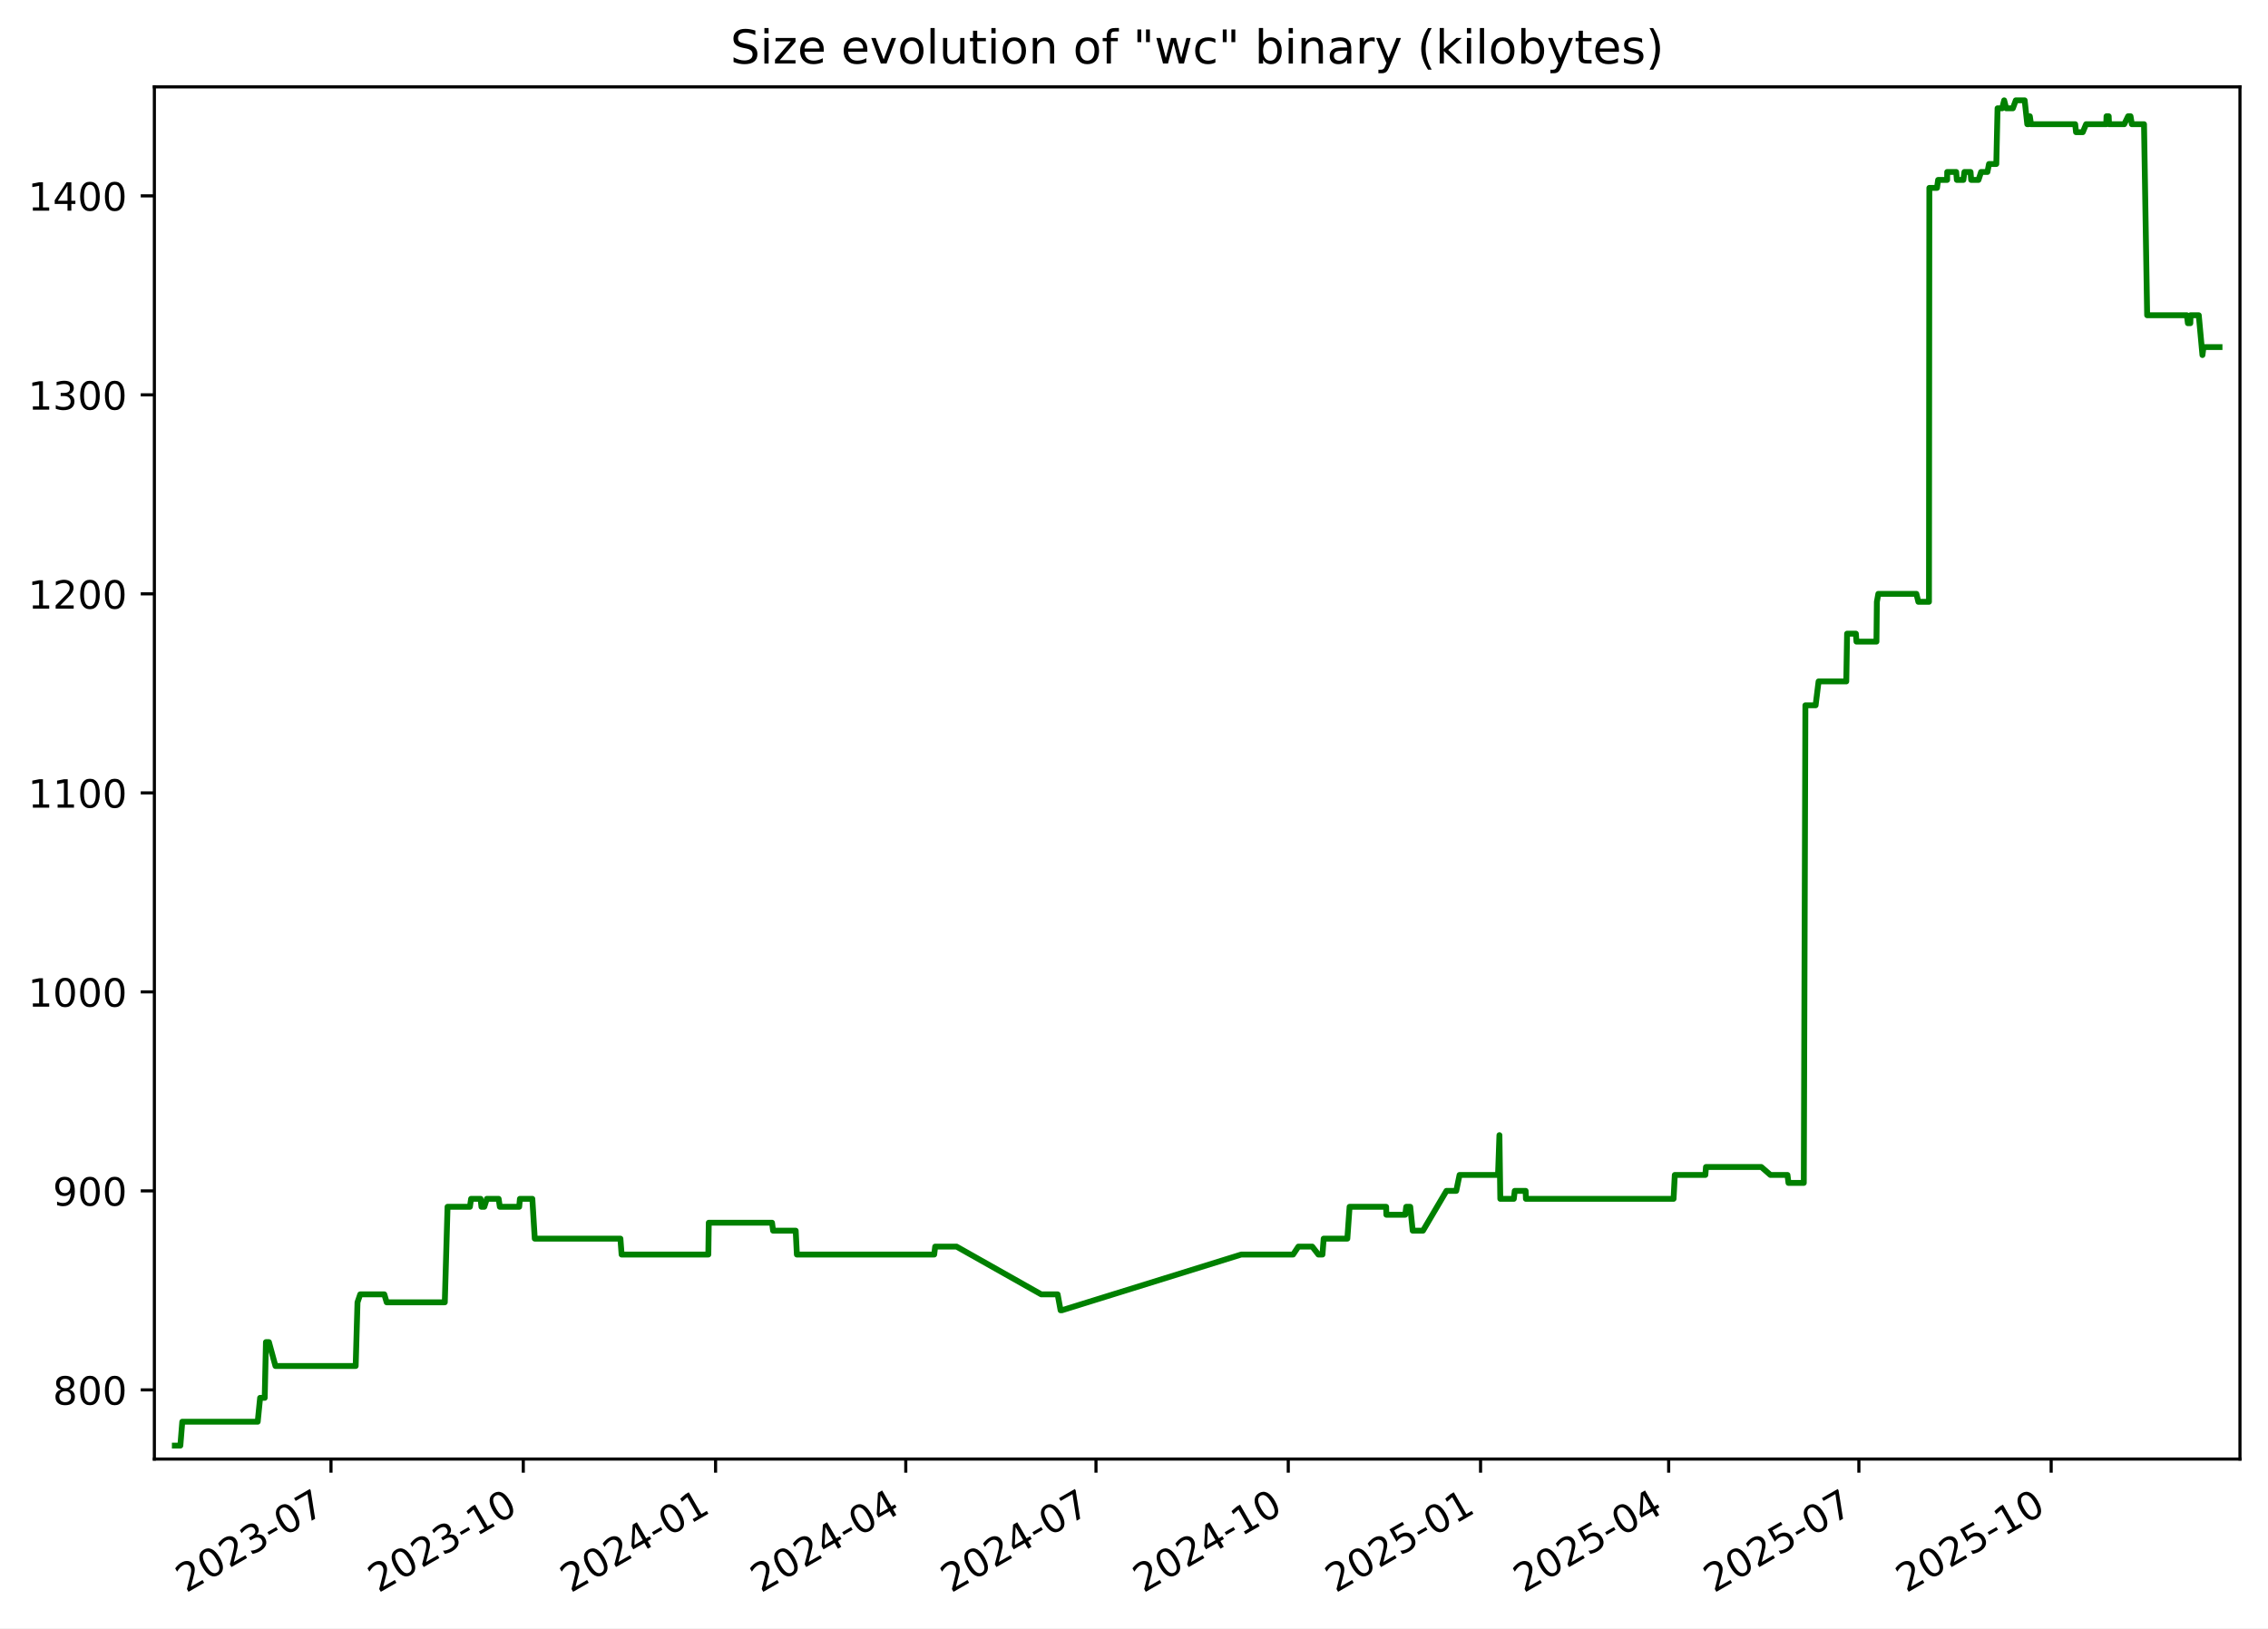
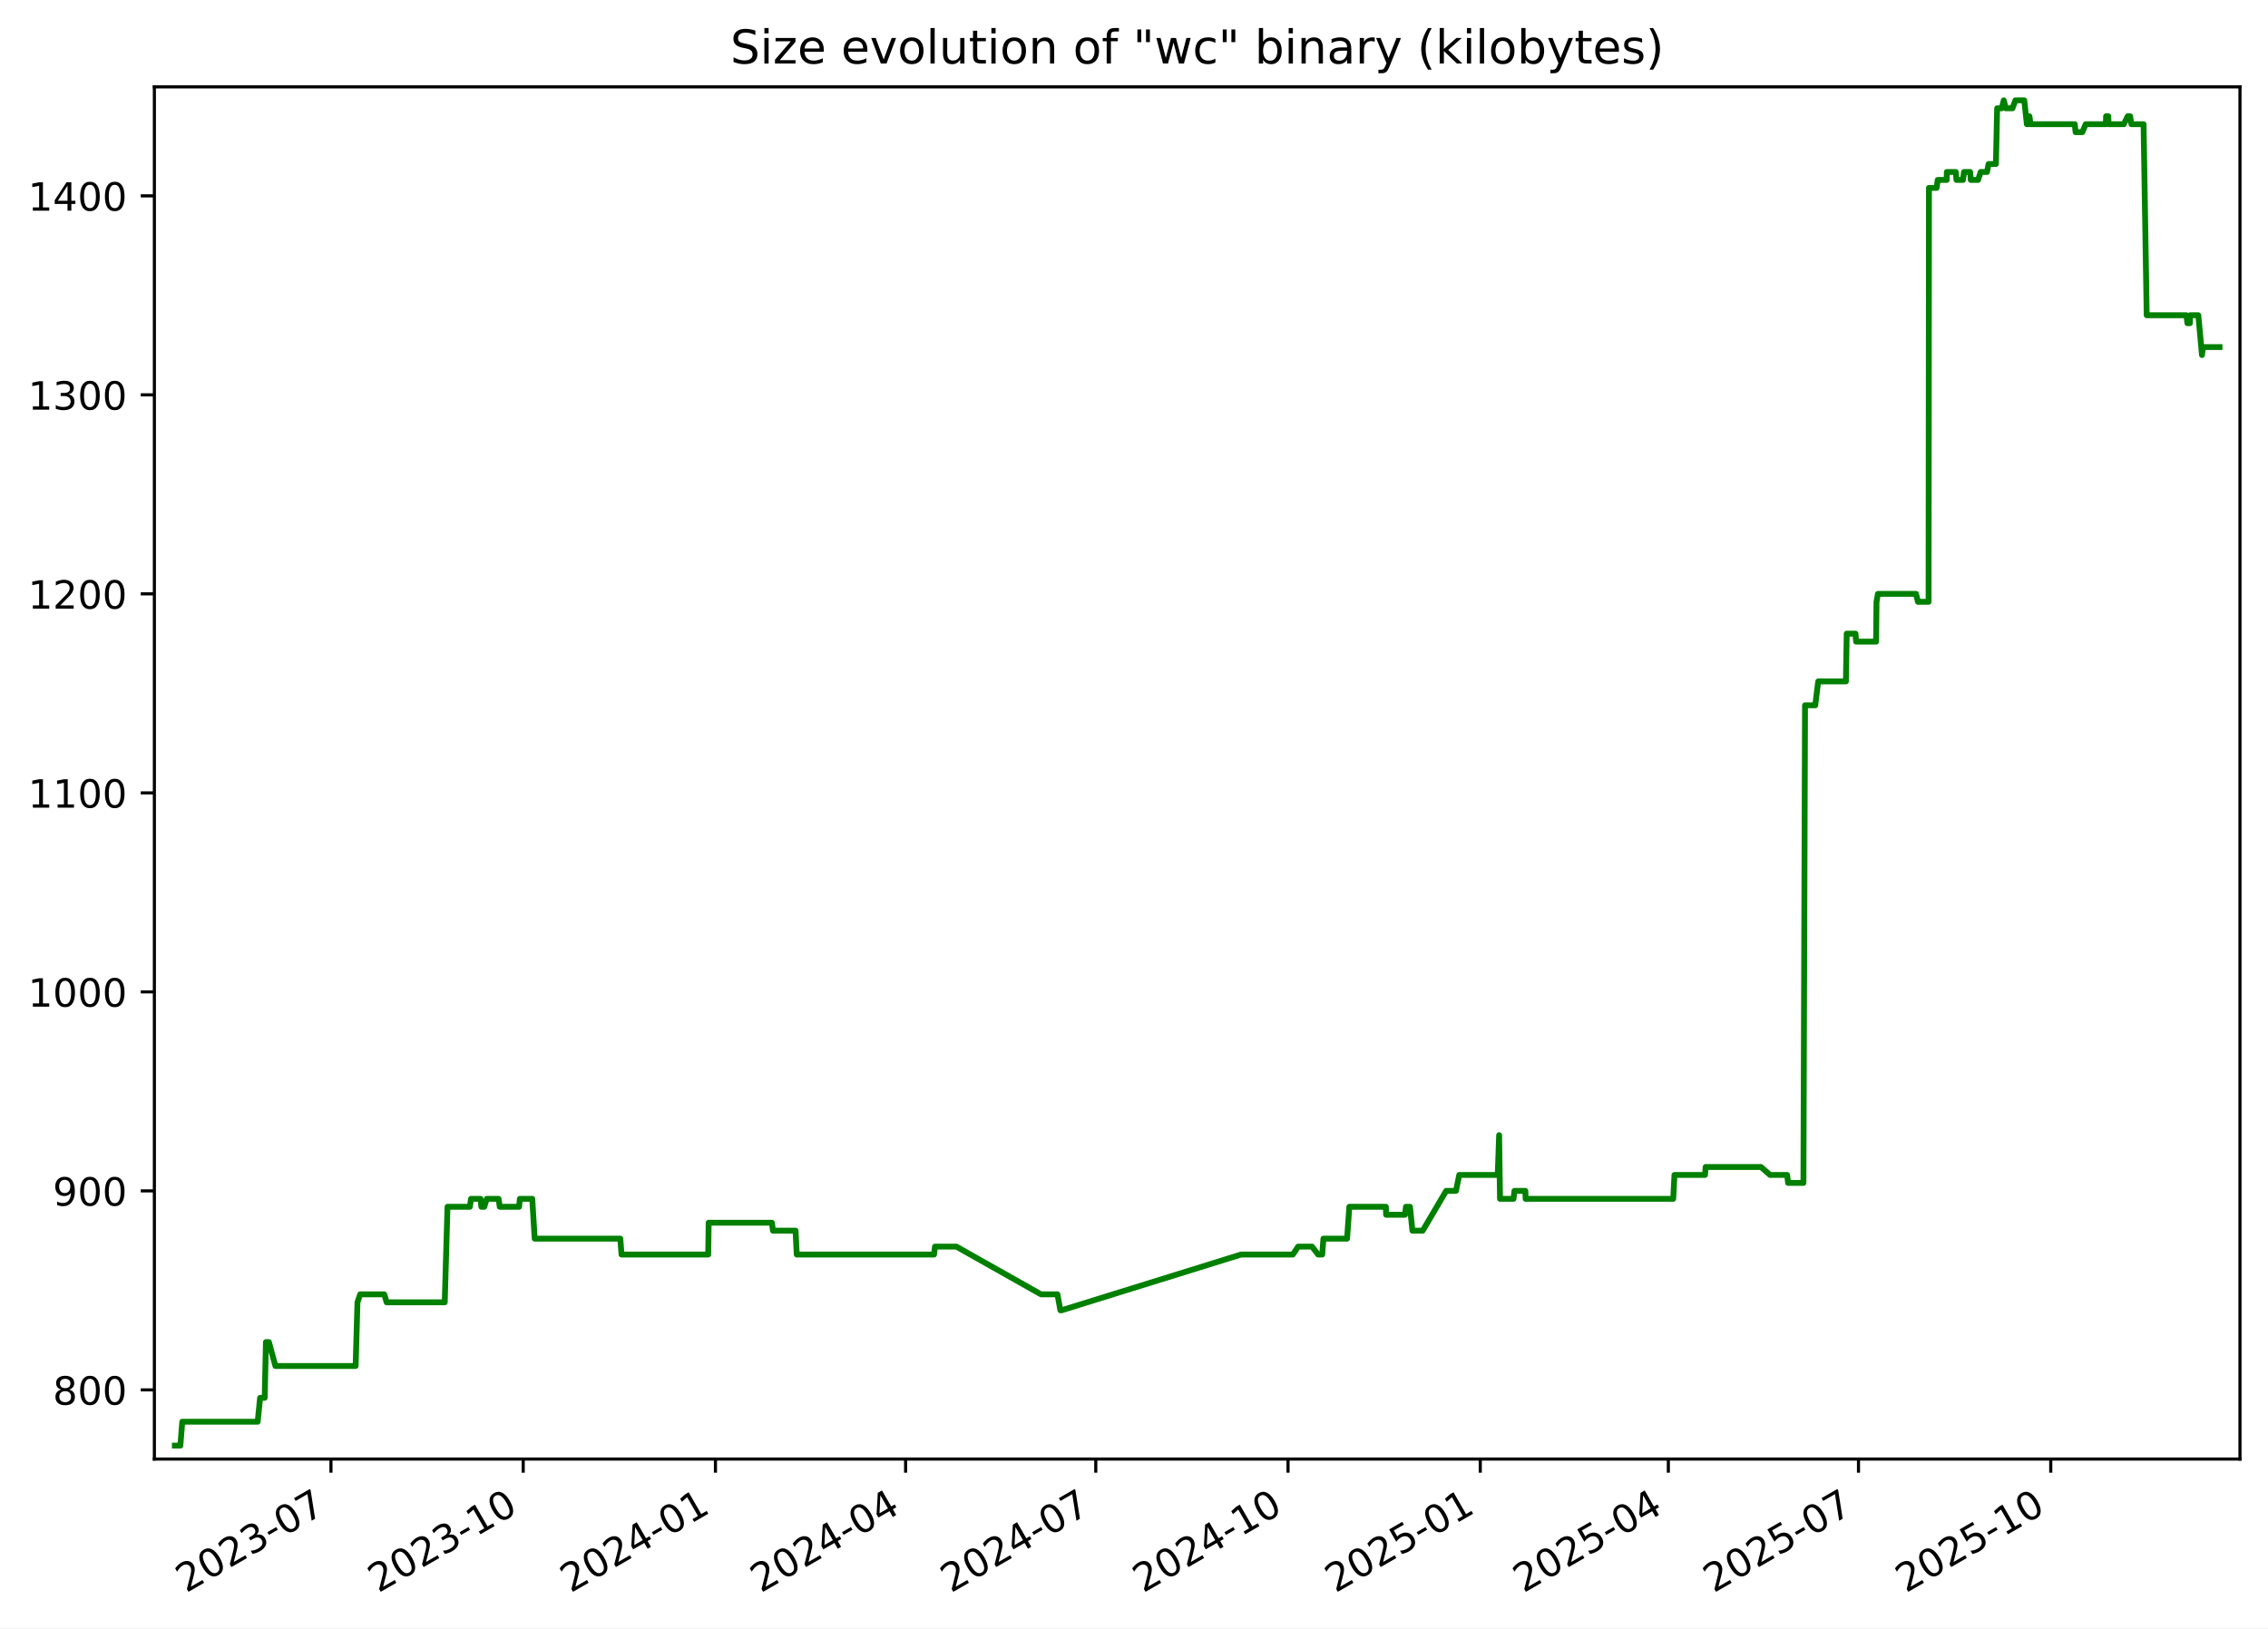
<svg xmlns="http://www.w3.org/2000/svg" xmlns:xlink="http://www.w3.org/1999/xlink" width="582.53pt" height="418.303pt" viewBox="0 0 582.53 418.303" version="1.1">
  <defs>
    <style type="text/css">*{stroke-linejoin: round; stroke-linecap: butt}</style>
  </defs>
  <g id="figure_1">
    <g id="patch_1">
      <path d="M -0 418.303  L 582.53 418.303  L 582.53 0  L -0 0  z " style="fill: #ffffff" />
    </g>
    <g id="axes_1">
      <g id="patch_2">
        <path d="M 39.65 374.83  L 575.33 374.83  L 575.33 22.318  L 39.65 22.318  z " style="fill: #ffffff" />
      </g>
      <g id="matplotlib.axis_1">
        <g id="xtick_1">
          <g id="line2d_1">
            <defs>
-               <path id="mc552d71925" d="M 0 0  L 0 3.5  " style="stroke: #000000; stroke-width: 0.8" />
+               <path id="mcb1f69a007" d="M 0 0  L 0 3.5  " style="stroke: #000000; stroke-width: 0.8" />
            </defs>
            <g>
-               <use xlink:href="#mc552d71925" x="85.015" y="374.83" style="stroke: #000000; stroke-width: 0.8" />
+               <use xlink:href="#mcb1f69a007" x="85.006" y="374.83" style="stroke: #000000; stroke-width: 0.8" />
            </g>
          </g>
          <g id="text_1">
-             <g transform="translate(47.79022 409.302) rotate(-30) scale(0.1 -0.1)">
+             <g transform="translate(47.78128 409.302) rotate(-30) scale(0.1 -0.1)">
              <defs>
                <path id="DejaVuSans-32" d="M 1228 531  L 3431 531  L 3431 0  L 469 0  L 469 531  Q 828 903 1448 1529  Q 2069 2156 2228 2338  Q 2531 2678 2651 2914  Q 2772 3150 2772 3378  Q 2772 3750 2511 3984  Q 2250 4219 1831 4219  Q 1534 4219 1204 4116  Q 875 4013 500 3803  L 500 4441  Q 881 4594 1212 4672  Q 1544 4750 1819 4750  Q 2544 4750 2975 4387  Q 3406 4025 3406 3419  Q 3406 3131 3298 2873  Q 3191 2616 2906 2266  Q 2828 2175 2409 1742  Q 1991 1309 1228 531  z " transform="scale(0.015625)" />
                <path id="DejaVuSans-30" d="M 2034 4250  Q 1547 4250 1301 3770  Q 1056 3291 1056 2328  Q 1056 1369 1301 889  Q 1547 409 2034 409  Q 2525 409 2770 889  Q 3016 1369 3016 2328  Q 3016 3291 2770 3770  Q 2525 4250 2034 4250  z M 2034 4750  Q 2819 4750 3233 4129  Q 3647 3509 3647 2328  Q 3647 1150 3233 529  Q 2819 -91 2034 -91  Q 1250 -91 836 529  Q 422 1150 422 2328  Q 422 3509 836 4129  Q 1250 4750 2034 4750  z " transform="scale(0.015625)" />
                <path id="DejaVuSans-33" d="M 2597 2516  Q 3050 2419 3304 2112  Q 3559 1806 3559 1356  Q 3559 666 3084 287  Q 2609 -91 1734 -91  Q 1441 -91 1130 -33  Q 819 25 488 141  L 488 750  Q 750 597 1062 519  Q 1375 441 1716 441  Q 2309 441 2620 675  Q 2931 909 2931 1356  Q 2931 1769 2642 2001  Q 2353 2234 1838 2234  L 1294 2234  L 1294 2753  L 1863 2753  Q 2328 2753 2575 2939  Q 2822 3125 2822 3475  Q 2822 3834 2567 4026  Q 2313 4219 1838 4219  Q 1578 4219 1281 4162  Q 984 4106 628 3988  L 628 4550  Q 988 4650 1302 4700  Q 1616 4750 1894 4750  Q 2613 4750 3031 4423  Q 3450 4097 3450 3541  Q 3450 3153 3228 2886  Q 3006 2619 2597 2516  z " transform="scale(0.015625)" />
                <path id="DejaVuSans-2d" d="M 313 2009  L 1997 2009  L 1997 1497  L 313 1497  L 313 2009  z " transform="scale(0.015625)" />
                <path id="DejaVuSans-37" d="M 525 4666  L 3525 4666  L 3525 4397  L 1831 0  L 1172 0  L 2766 4134  L 525 4134  L 525 4666  z " transform="scale(0.015625)" />
              </defs>
              <use xlink:href="#DejaVuSans-32" />
              <use xlink:href="#DejaVuSans-30" x="63.623" />
              <use xlink:href="#DejaVuSans-32" x="127.246" />
              <use xlink:href="#DejaVuSans-33" x="190.869" />
              <use xlink:href="#DejaVuSans-2d" x="254.492" />
              <use xlink:href="#DejaVuSans-30" x="290.576" />
              <use xlink:href="#DejaVuSans-37" x="354.199" />
            </g>
          </g>
        </g>
        <g id="xtick_2">
          <g id="line2d_2">
            <g>
-               <use xlink:href="#mc552d71925" x="134.405" y="374.83" style="stroke: #000000; stroke-width: 0.8" />
+               <use xlink:href="#mcb1f69a007" x="134.385" y="374.83" style="stroke: #000000; stroke-width: 0.8" />
            </g>
          </g>
          <g id="text_2">
-             <g transform="translate(97.17984 409.302) rotate(-30) scale(0.1 -0.1)">
+             <g transform="translate(97.15991 409.302) rotate(-30) scale(0.1 -0.1)">
              <defs>
                <path id="DejaVuSans-31" d="M 794 531  L 1825 531  L 1825 4091  L 703 3866  L 703 4441  L 1819 4666  L 2450 4666  L 2450 531  L 3481 531  L 3481 0  L 794 0  L 794 531  z " transform="scale(0.015625)" />
              </defs>
              <use xlink:href="#DejaVuSans-32" />
              <use xlink:href="#DejaVuSans-30" x="63.623" />
              <use xlink:href="#DejaVuSans-32" x="127.246" />
              <use xlink:href="#DejaVuSans-33" x="190.869" />
              <use xlink:href="#DejaVuSans-2d" x="254.492" />
              <use xlink:href="#DejaVuSans-31" x="290.576" />
              <use xlink:href="#DejaVuSans-30" x="354.199" />
            </g>
          </g>
        </g>
        <g id="xtick_3">
          <g id="line2d_3">
            <g>
-               <use xlink:href="#mc552d71925" x="183.794" y="374.83" style="stroke: #000000; stroke-width: 0.8" />
+               <use xlink:href="#mcb1f69a007" x="183.763" y="374.83" style="stroke: #000000; stroke-width: 0.8" />
            </g>
          </g>
          <g id="text_3">
-             <g transform="translate(146.5695 409.302) rotate(-30) scale(0.1 -0.1)">
+             <g transform="translate(146.5385 409.302) rotate(-30) scale(0.1 -0.1)">
              <defs>
                <path id="DejaVuSans-34" d="M 2419 4116  L 825 1625  L 2419 1625  L 2419 4116  z M 2253 4666  L 3047 4666  L 3047 1625  L 3713 1625  L 3713 1100  L 3047 1100  L 3047 0  L 2419 0  L 2419 1100  L 313 1100  L 313 1709  L 2253 4666  z " transform="scale(0.015625)" />
              </defs>
              <use xlink:href="#DejaVuSans-32" />
              <use xlink:href="#DejaVuSans-30" x="63.623" />
              <use xlink:href="#DejaVuSans-32" x="127.246" />
              <use xlink:href="#DejaVuSans-34" x="190.869" />
              <use xlink:href="#DejaVuSans-2d" x="254.492" />
              <use xlink:href="#DejaVuSans-30" x="290.576" />
              <use xlink:href="#DejaVuSans-31" x="354.199" />
            </g>
          </g>
        </g>
        <g id="xtick_4">
          <g id="line2d_4">
            <g>
-               <use xlink:href="#mc552d71925" x="232.647" y="374.83" style="stroke: #000000; stroke-width: 0.8" />
+               <use xlink:href="#mcb1f69a007" x="232.605" y="374.83" style="stroke: #000000; stroke-width: 0.8" />
            </g>
          </g>
          <g id="text_4">
-             <g transform="translate(195.4222 409.302) rotate(-30) scale(0.1 -0.1)">
+             <g transform="translate(195.3804 409.302) rotate(-30) scale(0.1 -0.1)">
              <use xlink:href="#DejaVuSans-32" />
              <use xlink:href="#DejaVuSans-30" x="63.623" />
              <use xlink:href="#DejaVuSans-32" x="127.246" />
              <use xlink:href="#DejaVuSans-34" x="190.869" />
              <use xlink:href="#DejaVuSans-2d" x="254.492" />
              <use xlink:href="#DejaVuSans-30" x="290.576" />
              <use xlink:href="#DejaVuSans-34" x="354.199" />
            </g>
          </g>
        </g>
        <g id="xtick_5">
          <g id="line2d_5">
            <g>
-               <use xlink:href="#mc552d71925" x="281.5" y="374.83" style="stroke: #000000; stroke-width: 0.8" />
+               <use xlink:href="#mcb1f69a007" x="281.447" y="374.83" style="stroke: #000000; stroke-width: 0.8" />
            </g>
          </g>
          <g id="text_5">
-             <g transform="translate(244.275 409.302) rotate(-30) scale(0.1 -0.1)">
+             <g transform="translate(244.2223 409.302) rotate(-30) scale(0.1 -0.1)">
              <use xlink:href="#DejaVuSans-32" />
              <use xlink:href="#DejaVuSans-30" x="63.623" />
              <use xlink:href="#DejaVuSans-32" x="127.246" />
              <use xlink:href="#DejaVuSans-34" x="190.869" />
              <use xlink:href="#DejaVuSans-2d" x="254.492" />
              <use xlink:href="#DejaVuSans-30" x="290.576" />
              <use xlink:href="#DejaVuSans-37" x="354.199" />
            </g>
          </g>
        </g>
        <g id="xtick_6">
          <g id="line2d_6">
            <g>
-               <use xlink:href="#mc552d71925" x="330.889" y="374.83" style="stroke: #000000; stroke-width: 0.8" />
+               <use xlink:href="#mcb1f69a007" x="330.826" y="374.83" style="stroke: #000000; stroke-width: 0.8" />
            </g>
          </g>
          <g id="text_6">
-             <g transform="translate(293.6646 409.302) rotate(-30) scale(0.1 -0.1)">
+             <g transform="translate(293.601 409.302) rotate(-30) scale(0.1 -0.1)">
              <use xlink:href="#DejaVuSans-32" />
              <use xlink:href="#DejaVuSans-30" x="63.623" />
              <use xlink:href="#DejaVuSans-32" x="127.246" />
              <use xlink:href="#DejaVuSans-34" x="190.869" />
              <use xlink:href="#DejaVuSans-2d" x="254.492" />
              <use xlink:href="#DejaVuSans-31" x="290.576" />
              <use xlink:href="#DejaVuSans-30" x="354.199" />
            </g>
          </g>
        </g>
        <g id="xtick_7">
          <g id="line2d_7">
            <g>
-               <use xlink:href="#mc552d71925" x="380.279" y="374.83" style="stroke: #000000; stroke-width: 0.8" />
+               <use xlink:href="#mcb1f69a007" x="380.204" y="374.83" style="stroke: #000000; stroke-width: 0.8" />
            </g>
          </g>
          <g id="text_7">
-             <g transform="translate(343.0543 409.302) rotate(-30) scale(0.1 -0.1)">
+             <g transform="translate(342.9796 409.302) rotate(-30) scale(0.1 -0.1)">
              <defs>
                <path id="DejaVuSans-35" d="M 691 4666  L 3169 4666  L 3169 4134  L 1269 4134  L 1269 2991  Q 1406 3038 1543 3061  Q 1681 3084 1819 3084  Q 2600 3084 3056 2656  Q 3513 2228 3513 1497  Q 3513 744 3044 326  Q 2575 -91 1722 -91  Q 1428 -91 1123 -41  Q 819 9 494 109  L 494 744  Q 775 591 1075 516  Q 1375 441 1709 441  Q 2250 441 2565 725  Q 2881 1009 2881 1497  Q 2881 1984 2565 2268  Q 2250 2553 1709 2553  Q 1456 2553 1204 2497  Q 953 2441 691 2322  L 691 4666  z " transform="scale(0.015625)" />
              </defs>
              <use xlink:href="#DejaVuSans-32" />
              <use xlink:href="#DejaVuSans-30" x="63.623" />
              <use xlink:href="#DejaVuSans-32" x="127.246" />
              <use xlink:href="#DejaVuSans-35" x="190.869" />
              <use xlink:href="#DejaVuSans-2d" x="254.492" />
              <use xlink:href="#DejaVuSans-30" x="290.576" />
              <use xlink:href="#DejaVuSans-31" x="354.199" />
            </g>
          </g>
        </g>
        <g id="xtick_8">
          <g id="line2d_8">
            <g>
-               <use xlink:href="#mc552d71925" x="428.595" y="374.83" style="stroke: #000000; stroke-width: 0.8" />
+               <use xlink:href="#mcb1f69a007" x="428.51" y="374.83" style="stroke: #000000; stroke-width: 0.8" />
            </g>
          </g>
          <g id="text_8">
-             <g transform="translate(391.3702 409.302) rotate(-30) scale(0.1 -0.1)">
+             <g transform="translate(391.2847 409.302) rotate(-30) scale(0.1 -0.1)">
              <use xlink:href="#DejaVuSans-32" />
              <use xlink:href="#DejaVuSans-30" x="63.623" />
              <use xlink:href="#DejaVuSans-32" x="127.246" />
              <use xlink:href="#DejaVuSans-35" x="190.869" />
              <use xlink:href="#DejaVuSans-2d" x="254.492" />
              <use xlink:href="#DejaVuSans-30" x="290.576" />
              <use xlink:href="#DejaVuSans-34" x="354.199" />
            </g>
          </g>
        </g>
        <g id="xtick_9">
          <g id="line2d_9">
            <g>
-               <use xlink:href="#mc552d71925" x="477.448" y="374.83" style="stroke: #000000; stroke-width: 0.8" />
+               <use xlink:href="#mcb1f69a007" x="477.351" y="374.83" style="stroke: #000000; stroke-width: 0.8" />
            </g>
          </g>
          <g id="text_9">
-             <g transform="translate(440.223 409.302) rotate(-30) scale(0.1 -0.1)">
+             <g transform="translate(440.1266 409.302) rotate(-30) scale(0.1 -0.1)">
              <use xlink:href="#DejaVuSans-32" />
              <use xlink:href="#DejaVuSans-30" x="63.623" />
              <use xlink:href="#DejaVuSans-32" x="127.246" />
              <use xlink:href="#DejaVuSans-35" x="190.869" />
              <use xlink:href="#DejaVuSans-2d" x="254.492" />
              <use xlink:href="#DejaVuSans-30" x="290.576" />
              <use xlink:href="#DejaVuSans-37" x="354.199" />
            </g>
          </g>
        </g>
        <g id="xtick_10">
          <g id="line2d_10">
            <g>
-               <use xlink:href="#mc552d71925" x="526.837" y="374.83" style="stroke: #000000; stroke-width: 0.8" />
+               <use xlink:href="#mcb1f69a007" x="526.73" y="374.83" style="stroke: #000000; stroke-width: 0.8" />
            </g>
          </g>
          <g id="text_10">
-             <g transform="translate(489.6126 409.302) rotate(-30) scale(0.1 -0.1)">
+             <g transform="translate(489.5053 409.302) rotate(-30) scale(0.1 -0.1)">
              <use xlink:href="#DejaVuSans-32" />
              <use xlink:href="#DejaVuSans-30" x="63.623" />
              <use xlink:href="#DejaVuSans-32" x="127.246" />
              <use xlink:href="#DejaVuSans-35" x="190.869" />
              <use xlink:href="#DejaVuSans-2d" x="254.492" />
              <use xlink:href="#DejaVuSans-31" x="290.576" />
              <use xlink:href="#DejaVuSans-30" x="354.199" />
            </g>
          </g>
        </g>
      </g>
      <g id="matplotlib.axis_2">
        <g id="ytick_1">
          <g id="line2d_11">
            <defs>
-               <path id="m6a2e651af1" d="M 0 0  L -3.5 0  " style="stroke: #000000; stroke-width: 0.8" />
+               <path id="m1fdb48bad8" d="M 0 0  L -3.5 0  " style="stroke: #000000; stroke-width: 0.8" />
            </defs>
            <g>
-               <use xlink:href="#m6a2e651af1" x="39.65" y="357.059" style="stroke: #000000; stroke-width: 0.8" />
+               <use xlink:href="#m1fdb48bad8" x="39.65" y="357.059" style="stroke: #000000; stroke-width: 0.8" />
            </g>
          </g>
          <g id="text_11">
            <g transform="translate(13.5625 360.8586) scale(0.1 -0.1)">
              <defs>
                <path id="DejaVuSans-38" d="M 2034 2216  Q 1584 2216 1326 1975  Q 1069 1734 1069 1313  Q 1069 891 1326 650  Q 1584 409 2034 409  Q 2484 409 2743 651  Q 3003 894 3003 1313  Q 3003 1734 2745 1975  Q 2488 2216 2034 2216  z M 1403 2484  Q 997 2584 770 2862  Q 544 3141 544 3541  Q 544 4100 942 4425  Q 1341 4750 2034 4750  Q 2731 4750 3128 4425  Q 3525 4100 3525 3541  Q 3525 3141 3298 2862  Q 3072 2584 2669 2484  Q 3125 2378 3379 2068  Q 3634 1759 3634 1313  Q 3634 634 3220 271  Q 2806 -91 2034 -91  Q 1263 -91 848 271  Q 434 634 434 1313  Q 434 1759 690 2068  Q 947 2378 1403 2484  z M 1172 3481  Q 1172 3119 1398 2916  Q 1625 2713 2034 2713  Q 2441 2713 2670 2916  Q 2900 3119 2900 3481  Q 2900 3844 2670 4047  Q 2441 4250 2034 4250  Q 1625 4250 1398 4047  Q 1172 3844 1172 3481  z " transform="scale(0.015625)" />
              </defs>
              <use xlink:href="#DejaVuSans-38" />
              <use xlink:href="#DejaVuSans-30" x="63.623" />
              <use xlink:href="#DejaVuSans-30" x="127.246" />
            </g>
          </g>
        </g>
        <g id="ytick_2">
          <g id="line2d_12">
            <g>
-               <use xlink:href="#m6a2e651af1" x="39.65" y="305.935" style="stroke: #000000; stroke-width: 0.8" />
+               <use xlink:href="#m1fdb48bad8" x="39.65" y="305.935" style="stroke: #000000; stroke-width: 0.8" />
            </g>
          </g>
          <g id="text_12">
            <g transform="translate(13.5625 309.7343) scale(0.1 -0.1)">
              <defs>
                <path id="DejaVuSans-39" d="M 703 97  L 703 672  Q 941 559 1184 500  Q 1428 441 1663 441  Q 2288 441 2617 861  Q 2947 1281 2994 2138  Q 2813 1869 2534 1725  Q 2256 1581 1919 1581  Q 1219 1581 811 2004  Q 403 2428 403 3163  Q 403 3881 828 4315  Q 1253 4750 1959 4750  Q 2769 4750 3195 4129  Q 3622 3509 3622 2328  Q 3622 1225 3098 567  Q 2575 -91 1691 -91  Q 1453 -91 1209 -44  Q 966 3 703 97  z M 1959 2075  Q 2384 2075 2632 2365  Q 2881 2656 2881 3163  Q 2881 3666 2632 3958  Q 2384 4250 1959 4250  Q 1534 4250 1286 3958  Q 1038 3666 1038 3163  Q 1038 2656 1286 2365  Q 1534 2075 1959 2075  z " transform="scale(0.015625)" />
              </defs>
              <use xlink:href="#DejaVuSans-39" />
              <use xlink:href="#DejaVuSans-30" x="63.623" />
              <use xlink:href="#DejaVuSans-30" x="127.246" />
            </g>
          </g>
        </g>
        <g id="ytick_3">
          <g id="line2d_13">
            <g>
-               <use xlink:href="#m6a2e651af1" x="39.65" y="254.811" style="stroke: #000000; stroke-width: 0.8" />
+               <use xlink:href="#m1fdb48bad8" x="39.65" y="254.811" style="stroke: #000000; stroke-width: 0.8" />
            </g>
          </g>
          <g id="text_13">
            <g transform="translate(7.2 258.61) scale(0.1 -0.1)">
              <use xlink:href="#DejaVuSans-31" />
              <use xlink:href="#DejaVuSans-30" x="63.623" />
              <use xlink:href="#DejaVuSans-30" x="127.246" />
              <use xlink:href="#DejaVuSans-30" x="190.869" />
            </g>
          </g>
        </g>
        <g id="ytick_4">
          <g id="line2d_14">
            <g>
-               <use xlink:href="#m6a2e651af1" x="39.65" y="203.687" style="stroke: #000000; stroke-width: 0.8" />
+               <use xlink:href="#m1fdb48bad8" x="39.65" y="203.687" style="stroke: #000000; stroke-width: 0.8" />
            </g>
          </g>
          <g id="text_14">
            <g transform="translate(7.2 207.4858) scale(0.1 -0.1)">
              <use xlink:href="#DejaVuSans-31" />
              <use xlink:href="#DejaVuSans-31" x="63.623" />
              <use xlink:href="#DejaVuSans-30" x="127.246" />
              <use xlink:href="#DejaVuSans-30" x="190.869" />
            </g>
          </g>
        </g>
        <g id="ytick_5">
          <g id="line2d_15">
            <g>
-               <use xlink:href="#m6a2e651af1" x="39.65" y="152.562" style="stroke: #000000; stroke-width: 0.8" />
+               <use xlink:href="#m1fdb48bad8" x="39.65" y="152.562" style="stroke: #000000; stroke-width: 0.8" />
            </g>
          </g>
          <g id="text_15">
            <g transform="translate(7.2 156.3615) scale(0.1 -0.1)">
              <use xlink:href="#DejaVuSans-31" />
              <use xlink:href="#DejaVuSans-32" x="63.623" />
              <use xlink:href="#DejaVuSans-30" x="127.246" />
              <use xlink:href="#DejaVuSans-30" x="190.869" />
            </g>
          </g>
        </g>
        <g id="ytick_6">
          <g id="line2d_16">
            <g>
-               <use xlink:href="#m6a2e651af1" x="39.65" y="101.438" style="stroke: #000000; stroke-width: 0.8" />
+               <use xlink:href="#m1fdb48bad8" x="39.65" y="101.438" style="stroke: #000000; stroke-width: 0.8" />
            </g>
          </g>
          <g id="text_16">
            <g transform="translate(7.2 105.2372) scale(0.1 -0.1)">
              <use xlink:href="#DejaVuSans-31" />
              <use xlink:href="#DejaVuSans-33" x="63.623" />
              <use xlink:href="#DejaVuSans-30" x="127.246" />
              <use xlink:href="#DejaVuSans-30" x="190.869" />
            </g>
          </g>
        </g>
        <g id="ytick_7">
          <g id="line2d_17">
            <g>
-               <use xlink:href="#m6a2e651af1" x="39.65" y="50.314" style="stroke: #000000; stroke-width: 0.8" />
+               <use xlink:href="#m1fdb48bad8" x="39.65" y="50.314" style="stroke: #000000; stroke-width: 0.8" />
            </g>
          </g>
          <g id="text_17">
            <g transform="translate(7.2 54.11299) scale(0.1 -0.1)">
              <use xlink:href="#DejaVuSans-31" />
              <use xlink:href="#DejaVuSans-34" x="63.623" />
              <use xlink:href="#DejaVuSans-30" x="127.246" />
              <use xlink:href="#DejaVuSans-30" x="190.869" />
            </g>
          </g>
        </g>
      </g>
      <g id="line2d_18">
-         <path d="M 44.902 371.374  L 46.323 371.374  L 46.82 365.239  L 66.196 365.239  L 66.809 359.104  L 67.993 359.104  L 68.308 344.79  L 69.075 344.79  L 70.748 350.924  L 91.355 350.924  L 91.822 334.565  L 92.521 332.52  L 98.709 332.52  L 99.318 334.565  L 114.245 334.565  L 114.952 310.025  L 120.696 310.025  L 120.998 307.98  L 123.434 307.98  L 123.656 310.025  L 124.388 310.025  L 125.044 307.98  L 128.078 307.98  L 128.38 310.025  L 133.353 310.025  L 133.54 307.98  L 136.729 307.98  L 137.352 318.205  L 159.351 318.205  L 159.658 322.295  L 181.931 322.295  L 182.047 314.115  L 198.294 314.115  L 198.564 316.16  L 204.374 316.16  L 204.676 322.295  L 239.944 322.295  L 240.2 320.25  L 245.682 320.25  L 267.441 332.52  L 271.652 332.52  L 272.408 336.61  L 272.735 336.61  L 318.802 322.295  L 332.127 322.295  L 333.486 320.25  L 337.049 320.25  L 338.628 322.295  L 339.67 322.295  L 339.983 318.205  L 346.06 318.205  L 346.64 310.025  L 356.025 310.025  L 356.083 312.07  L 360.934 312.07  L 361.185 310.025  L 362.215 310.025  L 362.846 316.16  L 365.489 316.16  L 371.519 305.935  L 374.033 305.935  L 374.882 301.845  L 384.765 301.845  L 385.123 291.62  L 385.348 307.98  L 388.82 307.98  L 389.058 305.935  L 391.855 305.935  L 391.93 307.98  L 429.851 307.98  L 430.167 301.845  L 438.012 301.845  L 438.176 299.8  L 452.389 299.8  L 454.735 301.845  L 459.109 301.845  L 459.367 303.89  L 463.302 303.89  L 463.71 181.192  L 466.334 181.192  L 467.098 175.057  L 474.212 175.057  L 474.42 162.787  L 476.679 162.787  L 476.829 164.832  L 481.963 164.832  L 482.071 154.607  L 482.44 152.562  L 492.219 152.562  L 492.726 154.607  L 495.452 154.607  L 495.548 48.269  L 497.514 48.269  L 497.797 46.224  L 500.116 46.224  L 500.134 44.179  L 502.444 44.179  L 502.61 46.224  L 504.29 46.224  L 504.556 44.179  L 506.129 44.179  L 506.294 46.224  L 508.168 46.224  L 508.838 44.179  L 510.466 44.179  L 510.872 42.134  L 512.747 42.134  L 513.066 27.819  L 514.253 27.819  L 514.763 25.774  L 515.289 27.819  L 517.004 27.819  L 517.754 25.774  L 520.032 25.774  L 520.699 31.909  L 521.053 31.909  L 521.353 29.864  L 521.661 31.909  L 533.006 31.909  L 533.222 33.954  L 534.955 33.954  L 535.812 31.909  L 540.989 31.909  L 541.053 29.864  L 541.614 29.864  L 541.695 31.909  L 545.608 31.909  L 546.605 29.864  L 547.224 29.864  L 547.561 31.909  L 550.686 31.909  L 551.489 80.988  L 561.686 80.988  L 561.952 83.033  L 562.579 83.033  L 562.634 80.988  L 564.752 80.988  L 565.692 91.213  L 565.964 89.168  L 570.078 89.168  L 570.078 89.168  " clip-path="url(#p0de1d8a1a8)" style="fill: none; stroke: #008000; stroke-width: 1.5; stroke-linecap: square" />
+         <path d="M 44.902 371.374  L 46.323 371.374  L 46.82 365.239  L 66.191 365.239  L 66.805 359.104  L 67.988 359.104  L 68.302 344.79  L 69.069 344.79  L 70.742 350.924  L 91.345 350.924  L 91.812 334.565  L 92.51 332.52  L 98.697 332.52  L 99.306 334.565  L 114.23 334.565  L 114.937 310.025  L 120.679 310.025  L 120.981 307.98  L 123.417 307.98  L 123.638 310.025  L 124.37 310.025  L 125.026 307.98  L 128.059 307.98  L 128.361 310.025  L 133.333 310.025  L 133.521 307.98  L 136.709 307.98  L 137.331 318.205  L 159.326 318.205  L 159.633 322.295  L 181.901 322.295  L 182.017 314.115  L 198.26 314.115  L 198.53 316.16  L 204.339 316.16  L 204.64 322.295  L 239.9 322.295  L 240.156 320.25  L 245.637 320.25  L 267.391 332.52  L 271.601 332.52  L 272.357 336.61  L 272.684 336.61  L 318.741 322.295  L 332.063 322.295  L 333.422 320.25  L 336.984 320.25  L 338.562 322.295  L 339.605 322.295  L 339.917 318.205  L 345.993 318.205  L 346.573 310.025  L 355.956 310.025  L 356.014 312.07  L 360.864 312.07  L 361.114 310.025  L 362.145 310.025  L 362.775 316.16  L 365.417 316.16  L 371.446 305.935  L 373.959 305.935  L 374.808 301.845  L 384.689 301.845  L 385.047 291.62  L 385.272 307.98  L 388.743 307.98  L 388.981 305.935  L 391.778 305.935  L 391.852 307.98  L 429.765 307.98  L 430.081 301.845  L 437.924 301.845  L 438.088 299.8  L 452.299 299.8  L 454.644 301.845  L 459.016 301.845  L 459.274 303.89  L 463.209 303.89  L 463.617 181.192  L 466.24 181.192  L 467.004 175.057  L 474.117 175.057  L 474.324 162.787  L 476.583 162.787  L 476.733 164.832  L 481.866 164.832  L 481.974 154.607  L 482.343 152.562  L 492.119 152.562  L 492.626 154.607  L 495.352 154.607  L 495.448 48.269  L 497.413 48.269  L 497.696 46.224  L 500.015 46.224  L 500.032 44.179  L 502.342 44.179  L 502.508 46.224  L 504.187 46.224  L 504.454 44.179  L 506.026 44.179  L 506.192 46.224  L 508.065 46.224  L 508.735 44.179  L 510.362 44.179  L 510.768 42.134  L 512.642 42.134  L 512.961 27.819  L 514.148 27.819  L 514.659 25.774  L 515.184 27.819  L 516.899 27.819  L 517.649 25.774  L 519.927 25.774  L 520.593 31.909  L 520.947 31.909  L 521.247 29.864  L 521.555 31.909  L 532.897 31.909  L 533.113 33.954  L 534.846 33.954  L 535.702 31.909  L 540.878 31.909  L 540.942 29.864  L 541.503 29.864  L 541.585 31.909  L 545.496 31.909  L 546.494 29.864  L 547.112 29.864  L 547.449 31.909  L 550.573 31.909  L 551.376 80.988  L 561.571 80.988  L 561.837 83.033  L 562.464 83.033  L 562.519 80.988  L 564.636 80.988  L 565.576 91.213  L 565.848 89.168  L 570.078 89.168  L 570.078 89.168  " clip-path="url(#pa424776429)" style="fill: none; stroke: #008000; stroke-width: 1.5; stroke-linecap: square" />
      </g>
      <g id="patch_3">
        <path d="M 39.65 374.83  L 39.65 22.318  " style="fill: none; stroke: #000000; stroke-width: 0.8; stroke-linejoin: miter; stroke-linecap: square" />
      </g>
      <g id="patch_4">
        <path d="M 575.33 374.83  L 575.33 22.318  " style="fill: none; stroke: #000000; stroke-width: 0.8; stroke-linejoin: miter; stroke-linecap: square" />
      </g>
      <g id="patch_5">
        <path d="M 39.65 374.83  L 575.33 374.83  " style="fill: none; stroke: #000000; stroke-width: 0.8; stroke-linejoin: miter; stroke-linecap: square" />
      </g>
      <g id="patch_6">
        <path d="M 39.65 22.318  L 575.33 22.318  " style="fill: none; stroke: #000000; stroke-width: 0.8; stroke-linejoin: miter; stroke-linecap: square" />
      </g>
      <g id="text_18">
        <g transform="translate(187.5884 16.31812) scale(0.12 -0.12)">
          <defs>
            <path id="DejaVuSans-53" d="M 3425 4513  L 3425 3897  Q 3066 4069 2747 4153  Q 2428 4238 2131 4238  Q 1616 4238 1336 4038  Q 1056 3838 1056 3469  Q 1056 3159 1242 3001  Q 1428 2844 1947 2747  L 2328 2669  Q 3034 2534 3370 2195  Q 3706 1856 3706 1288  Q 3706 609 3251 259  Q 2797 -91 1919 -91  Q 1588 -91 1214 -16  Q 841 59 441 206  L 441 856  Q 825 641 1194 531  Q 1563 422 1919 422  Q 2459 422 2753 634  Q 3047 847 3047 1241  Q 3047 1584 2836 1778  Q 2625 1972 2144 2069  L 1759 2144  Q 1053 2284 737 2584  Q 422 2884 422 3419  Q 422 4038 858 4394  Q 1294 4750 2059 4750  Q 2388 4750 2728 4690  Q 3069 4631 3425 4513  z " transform="scale(0.015625)" />
            <path id="DejaVuSans-69" d="M 603 3500  L 1178 3500  L 1178 0  L 603 0  L 603 3500  z M 603 4863  L 1178 4863  L 1178 4134  L 603 4134  L 603 4863  z " transform="scale(0.015625)" />
            <path id="DejaVuSans-7a" d="M 353 3500  L 3084 3500  L 3084 2975  L 922 459  L 3084 459  L 3084 0  L 275 0  L 275 525  L 2438 3041  L 353 3041  L 353 3500  z " transform="scale(0.015625)" />
            <path id="DejaVuSans-65" d="M 3597 1894  L 3597 1613  L 953 1613  Q 991 1019 1311 708  Q 1631 397 2203 397  Q 2534 397 2845 478  Q 3156 559 3463 722  L 3463 178  Q 3153 47 2828 -22  Q 2503 -91 2169 -91  Q 1331 -91 842 396  Q 353 884 353 1716  Q 353 2575 817 3079  Q 1281 3584 2069 3584  Q 2775 3584 3186 3129  Q 3597 2675 3597 1894  z M 3022 2063  Q 3016 2534 2758 2815  Q 2500 3097 2075 3097  Q 1594 3097 1305 2825  Q 1016 2553 972 2059  L 3022 2063  z " transform="scale(0.015625)" />
            <path id="DejaVuSans-20" transform="scale(0.015625)" />
            <path id="DejaVuSans-76" d="M 191 3500  L 800 3500  L 1894 563  L 2988 3500  L 3597 3500  L 2284 0  L 1503 0  L 191 3500  z " transform="scale(0.015625)" />
            <path id="DejaVuSans-6f" d="M 1959 3097  Q 1497 3097 1228 2736  Q 959 2375 959 1747  Q 959 1119 1226 758  Q 1494 397 1959 397  Q 2419 397 2687 759  Q 2956 1122 2956 1747  Q 2956 2369 2687 2733  Q 2419 3097 1959 3097  z M 1959 3584  Q 2709 3584 3137 3096  Q 3566 2609 3566 1747  Q 3566 888 3137 398  Q 2709 -91 1959 -91  Q 1206 -91 779 398  Q 353 888 353 1747  Q 353 2609 779 3096  Q 1206 3584 1959 3584  z " transform="scale(0.015625)" />
            <path id="DejaVuSans-6c" d="M 603 4863  L 1178 4863  L 1178 0  L 603 0  L 603 4863  z " transform="scale(0.015625)" />
            <path id="DejaVuSans-75" d="M 544 1381  L 544 3500  L 1119 3500  L 1119 1403  Q 1119 906 1312 657  Q 1506 409 1894 409  Q 2359 409 2629 706  Q 2900 1003 2900 1516  L 2900 3500  L 3475 3500  L 3475 0  L 2900 0  L 2900 538  Q 2691 219 2414 64  Q 2138 -91 1772 -91  Q 1169 -91 856 284  Q 544 659 544 1381  z M 1991 3584  L 1991 3584  z " transform="scale(0.015625)" />
            <path id="DejaVuSans-74" d="M 1172 4494  L 1172 3500  L 2356 3500  L 2356 3053  L 1172 3053  L 1172 1153  Q 1172 725 1289 603  Q 1406 481 1766 481  L 2356 481  L 2356 0  L 1766 0  Q 1100 0 847 248  Q 594 497 594 1153  L 594 3053  L 172 3053  L 172 3500  L 594 3500  L 594 4494  L 1172 4494  z " transform="scale(0.015625)" />
            <path id="DejaVuSans-6e" d="M 3513 2113  L 3513 0  L 2938 0  L 2938 2094  Q 2938 2591 2744 2837  Q 2550 3084 2163 3084  Q 1697 3084 1428 2787  Q 1159 2491 1159 1978  L 1159 0  L 581 0  L 581 3500  L 1159 3500  L 1159 2956  Q 1366 3272 1645 3428  Q 1925 3584 2291 3584  Q 2894 3584 3203 3211  Q 3513 2838 3513 2113  z " transform="scale(0.015625)" />
            <path id="DejaVuSans-66" d="M 2375 4863  L 2375 4384  L 1825 4384  Q 1516 4384 1395 4259  Q 1275 4134 1275 3809  L 1275 3500  L 2222 3500  L 2222 3053  L 1275 3053  L 1275 0  L 697 0  L 697 3053  L 147 3053  L 147 3500  L 697 3500  L 697 3744  Q 697 4328 969 4595  Q 1241 4863 1831 4863  L 2375 4863  z " transform="scale(0.015625)" />
            <path id="DejaVuSans-22" d="M 1147 4666  L 1147 2931  L 616 2931  L 616 4666  L 1147 4666  z M 2328 4666  L 2328 2931  L 1797 2931  L 1797 4666  L 2328 4666  z " transform="scale(0.015625)" />
            <path id="DejaVuSans-77" d="M 269 3500  L 844 3500  L 1563 769  L 2278 3500  L 2956 3500  L 3675 769  L 4391 3500  L 4966 3500  L 4050 0  L 3372 0  L 2619 2869  L 1863 0  L 1184 0  L 269 3500  z " transform="scale(0.015625)" />
            <path id="DejaVuSans-63" d="M 3122 3366  L 3122 2828  Q 2878 2963 2633 3030  Q 2388 3097 2138 3097  Q 1578 3097 1268 2742  Q 959 2388 959 1747  Q 959 1106 1268 751  Q 1578 397 2138 397  Q 2388 397 2633 464  Q 2878 531 3122 666  L 3122 134  Q 2881 22 2623 -34  Q 2366 -91 2075 -91  Q 1284 -91 818 406  Q 353 903 353 1747  Q 353 2603 823 3093  Q 1294 3584 2113 3584  Q 2378 3584 2631 3529  Q 2884 3475 3122 3366  z " transform="scale(0.015625)" />
            <path id="DejaVuSans-62" d="M 3116 1747  Q 3116 2381 2855 2742  Q 2594 3103 2138 3103  Q 1681 3103 1420 2742  Q 1159 2381 1159 1747  Q 1159 1113 1420 752  Q 1681 391 2138 391  Q 2594 391 2855 752  Q 3116 1113 3116 1747  z M 1159 2969  Q 1341 3281 1617 3432  Q 1894 3584 2278 3584  Q 2916 3584 3314 3078  Q 3713 2572 3713 1747  Q 3713 922 3314 415  Q 2916 -91 2278 -91  Q 1894 -91 1617 61  Q 1341 213 1159 525  L 1159 0  L 581 0  L 581 4863  L 1159 4863  L 1159 2969  z " transform="scale(0.015625)" />
            <path id="DejaVuSans-61" d="M 2194 1759  Q 1497 1759 1228 1600  Q 959 1441 959 1056  Q 959 750 1161 570  Q 1363 391 1709 391  Q 2188 391 2477 730  Q 2766 1069 2766 1631  L 2766 1759  L 2194 1759  z M 3341 1997  L 3341 0  L 2766 0  L 2766 531  Q 2569 213 2275 61  Q 1981 -91 1556 -91  Q 1019 -91 701 211  Q 384 513 384 1019  Q 384 1609 779 1909  Q 1175 2209 1959 2209  L 2766 2209  L 2766 2266  Q 2766 2663 2505 2880  Q 2244 3097 1772 3097  Q 1472 3097 1187 3025  Q 903 2953 641 2809  L 641 3341  Q 956 3463 1253 3523  Q 1550 3584 1831 3584  Q 2591 3584 2966 3190  Q 3341 2797 3341 1997  z " transform="scale(0.015625)" />
            <path id="DejaVuSans-72" d="M 2631 2963  Q 2534 3019 2420 3045  Q 2306 3072 2169 3072  Q 1681 3072 1420 2755  Q 1159 2438 1159 1844  L 1159 0  L 581 0  L 581 3500  L 1159 3500  L 1159 2956  Q 1341 3275 1631 3429  Q 1922 3584 2338 3584  Q 2397 3584 2469 3576  Q 2541 3569 2628 3553  L 2631 2963  z " transform="scale(0.015625)" />
            <path id="DejaVuSans-79" d="M 2059 -325  Q 1816 -950 1584 -1140  Q 1353 -1331 966 -1331  L 506 -1331  L 506 -850  L 844 -850  Q 1081 -850 1212 -737  Q 1344 -625 1503 -206  L 1606 56  L 191 3500  L 800 3500  L 1894 763  L 2988 3500  L 3597 3500  L 2059 -325  z " transform="scale(0.015625)" />
            <path id="DejaVuSans-28" d="M 1984 4856  Q 1566 4138 1362 3434  Q 1159 2731 1159 2009  Q 1159 1288 1364 580  Q 1569 -128 1984 -844  L 1484 -844  Q 1016 -109 783 600  Q 550 1309 550 2009  Q 550 2706 781 3412  Q 1013 4119 1484 4856  L 1984 4856  z " transform="scale(0.015625)" />
            <path id="DejaVuSans-6b" d="M 581 4863  L 1159 4863  L 1159 1991  L 2875 3500  L 3609 3500  L 1753 1863  L 3688 0  L 2938 0  L 1159 1709  L 1159 0  L 581 0  L 581 4863  z " transform="scale(0.015625)" />
            <path id="DejaVuSans-73" d="M 2834 3397  L 2834 2853  Q 2591 2978 2328 3040  Q 2066 3103 1784 3103  Q 1356 3103 1142 2972  Q 928 2841 928 2578  Q 928 2378 1081 2264  Q 1234 2150 1697 2047  L 1894 2003  Q 2506 1872 2764 1633  Q 3022 1394 3022 966  Q 3022 478 2636 193  Q 2250 -91 1575 -91  Q 1294 -91 989 -36  Q 684 19 347 128  L 347 722  Q 666 556 975 473  Q 1284 391 1588 391  Q 1994 391 2212 530  Q 2431 669 2431 922  Q 2431 1156 2273 1281  Q 2116 1406 1581 1522  L 1381 1569  Q 847 1681 609 1914  Q 372 2147 372 2553  Q 372 3047 722 3315  Q 1072 3584 1716 3584  Q 2034 3584 2315 3537  Q 2597 3491 2834 3397  z " transform="scale(0.015625)" />
            <path id="DejaVuSans-29" d="M 513 4856  L 1013 4856  Q 1481 4119 1714 3412  Q 1947 2706 1947 2009  Q 1947 1309 1714 600  Q 1481 -109 1013 -844  L 513 -844  Q 928 -128 1133 580  Q 1338 1288 1338 2009  Q 1338 2731 1133 3434  Q 928 4138 513 4856  z " transform="scale(0.015625)" />
          </defs>
          <use xlink:href="#DejaVuSans-53" />
          <use xlink:href="#DejaVuSans-69" x="63.477" />
          <use xlink:href="#DejaVuSans-7a" x="91.26" />
          <use xlink:href="#DejaVuSans-65" x="143.75" />
          <use xlink:href="#DejaVuSans-20" x="205.273" />
          <use xlink:href="#DejaVuSans-65" x="237.061" />
          <use xlink:href="#DejaVuSans-76" x="298.584" />
          <use xlink:href="#DejaVuSans-6f" x="357.764" />
          <use xlink:href="#DejaVuSans-6c" x="418.945" />
          <use xlink:href="#DejaVuSans-75" x="446.729" />
          <use xlink:href="#DejaVuSans-74" x="510.107" />
          <use xlink:href="#DejaVuSans-69" x="549.316" />
          <use xlink:href="#DejaVuSans-6f" x="577.1" />
          <use xlink:href="#DejaVuSans-6e" x="638.281" />
          <use xlink:href="#DejaVuSans-20" x="701.66" />
          <use xlink:href="#DejaVuSans-6f" x="733.447" />
          <use xlink:href="#DejaVuSans-66" x="794.629" />
          <use xlink:href="#DejaVuSans-20" x="829.834" />
          <use xlink:href="#DejaVuSans-22" x="861.621" />
          <use xlink:href="#DejaVuSans-77" x="907.617" />
          <use xlink:href="#DejaVuSans-63" x="989.404" />
          <use xlink:href="#DejaVuSans-22" x="1044.385" />
          <use xlink:href="#DejaVuSans-20" x="1090.381" />
          <use xlink:href="#DejaVuSans-62" x="1122.168" />
          <use xlink:href="#DejaVuSans-69" x="1185.645" />
          <use xlink:href="#DejaVuSans-6e" x="1213.428" />
          <use xlink:href="#DejaVuSans-61" x="1276.807" />
          <use xlink:href="#DejaVuSans-72" x="1338.086" />
          <use xlink:href="#DejaVuSans-79" x="1379.199" />
          <use xlink:href="#DejaVuSans-20" x="1438.379" />
          <use xlink:href="#DejaVuSans-28" x="1470.166" />
          <use xlink:href="#DejaVuSans-6b" x="1509.18" />
          <use xlink:href="#DejaVuSans-69" x="1567.09" />
          <use xlink:href="#DejaVuSans-6c" x="1594.873" />
          <use xlink:href="#DejaVuSans-6f" x="1622.656" />
          <use xlink:href="#DejaVuSans-62" x="1683.838" />
          <use xlink:href="#DejaVuSans-79" x="1747.314" />
          <use xlink:href="#DejaVuSans-74" x="1806.494" />
          <use xlink:href="#DejaVuSans-65" x="1845.703" />
          <use xlink:href="#DejaVuSans-73" x="1907.227" />
          <use xlink:href="#DejaVuSans-29" x="1959.326" />
        </g>
      </g>
    </g>
  </g>
  <defs>
-     <clipPath id="p0de1d8a1a8">
+     <clipPath id="pa424776429">
      <rect x="39.65" y="22.318" width="535.68" height="352.512" />
    </clipPath>
  </defs>
</svg>
